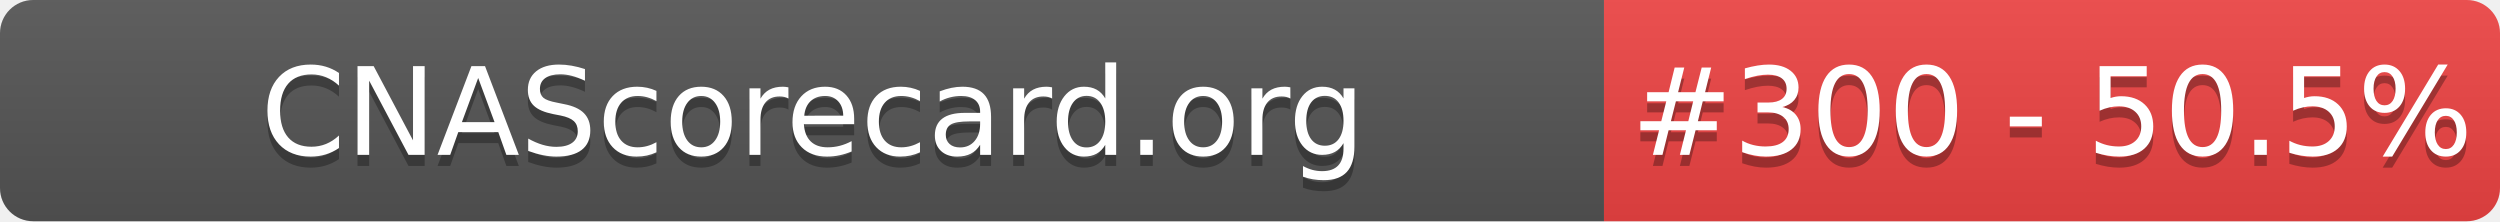
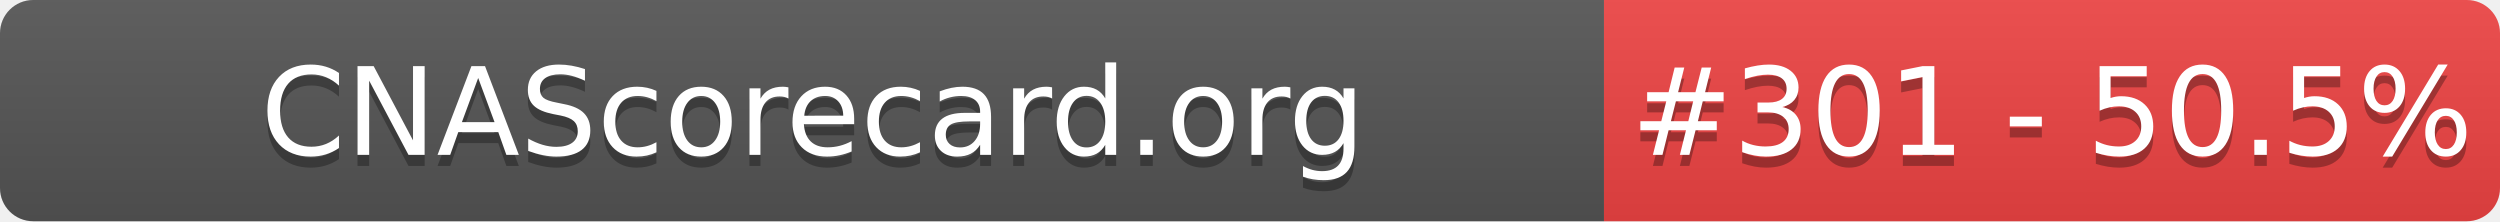
- <svg xmlns="http://www.w3.org/2000/svg" width="226" height="20" role="img" aria-label="CNAScorecard.org: #300 - 50.5%">
+ <svg xmlns="http://www.w3.org/2000/svg" width="226" height="20" role="img" aria-label="CNAScorecard.org: #301 - 50.5%">
  <linearGradient id="s" x2="0" y2="100%">
    <stop offset="0" stop-color="#bbb" stop-opacity=".1" />
    <stop offset="1" stop-opacity=".1" />
  </linearGradient>
  <clipPath id="r">
    <rect width="226" height="20" rx="3" fill="#fff" />
  </clipPath>
  <g clip-path="url(#r)">
    <rect width="145" height="20" fill="#555" />
    <rect x="145" width="81" height="20" fill="#EF4444" />
    <rect width="226" height="20" fill="url(#s)" />
  </g>
  <g fill="#fff" text-anchor="middle" font-family="Verdana,Geneva,DejaVu Sans,sans-serif" text-rendering="geometricPrecision" font-size="110">
    <text aria-hidden="true" x="735" y="150" fill="#010101" fill-opacity=".3" transform="scale(.1)" textLength="1350">CNAScorecard.org</text>
    <text x="735" y="140" transform="scale(.1)" fill="#fff" textLength="1350">CNAScorecard.org</text>
-     <text aria-hidden="true" x="1855" y="150" fill="#010101" fill-opacity=".3" transform="scale(.1)" textLength="660">#300 - 50.5%</text>
-     <text x="1855" y="140" transform="scale(.1)" fill="#fff" textLength="660">#300 - 50.5%</text>
+     <text aria-hidden="true" x="1855" y="150" fill="#010101" fill-opacity=".3" transform="scale(.1)" textLength="660">#301 - 50.5%</text>
+     <text x="1855" y="140" transform="scale(.1)" fill="#fff" textLength="660">#301 - 50.5%</text>
  </g>
</svg>
